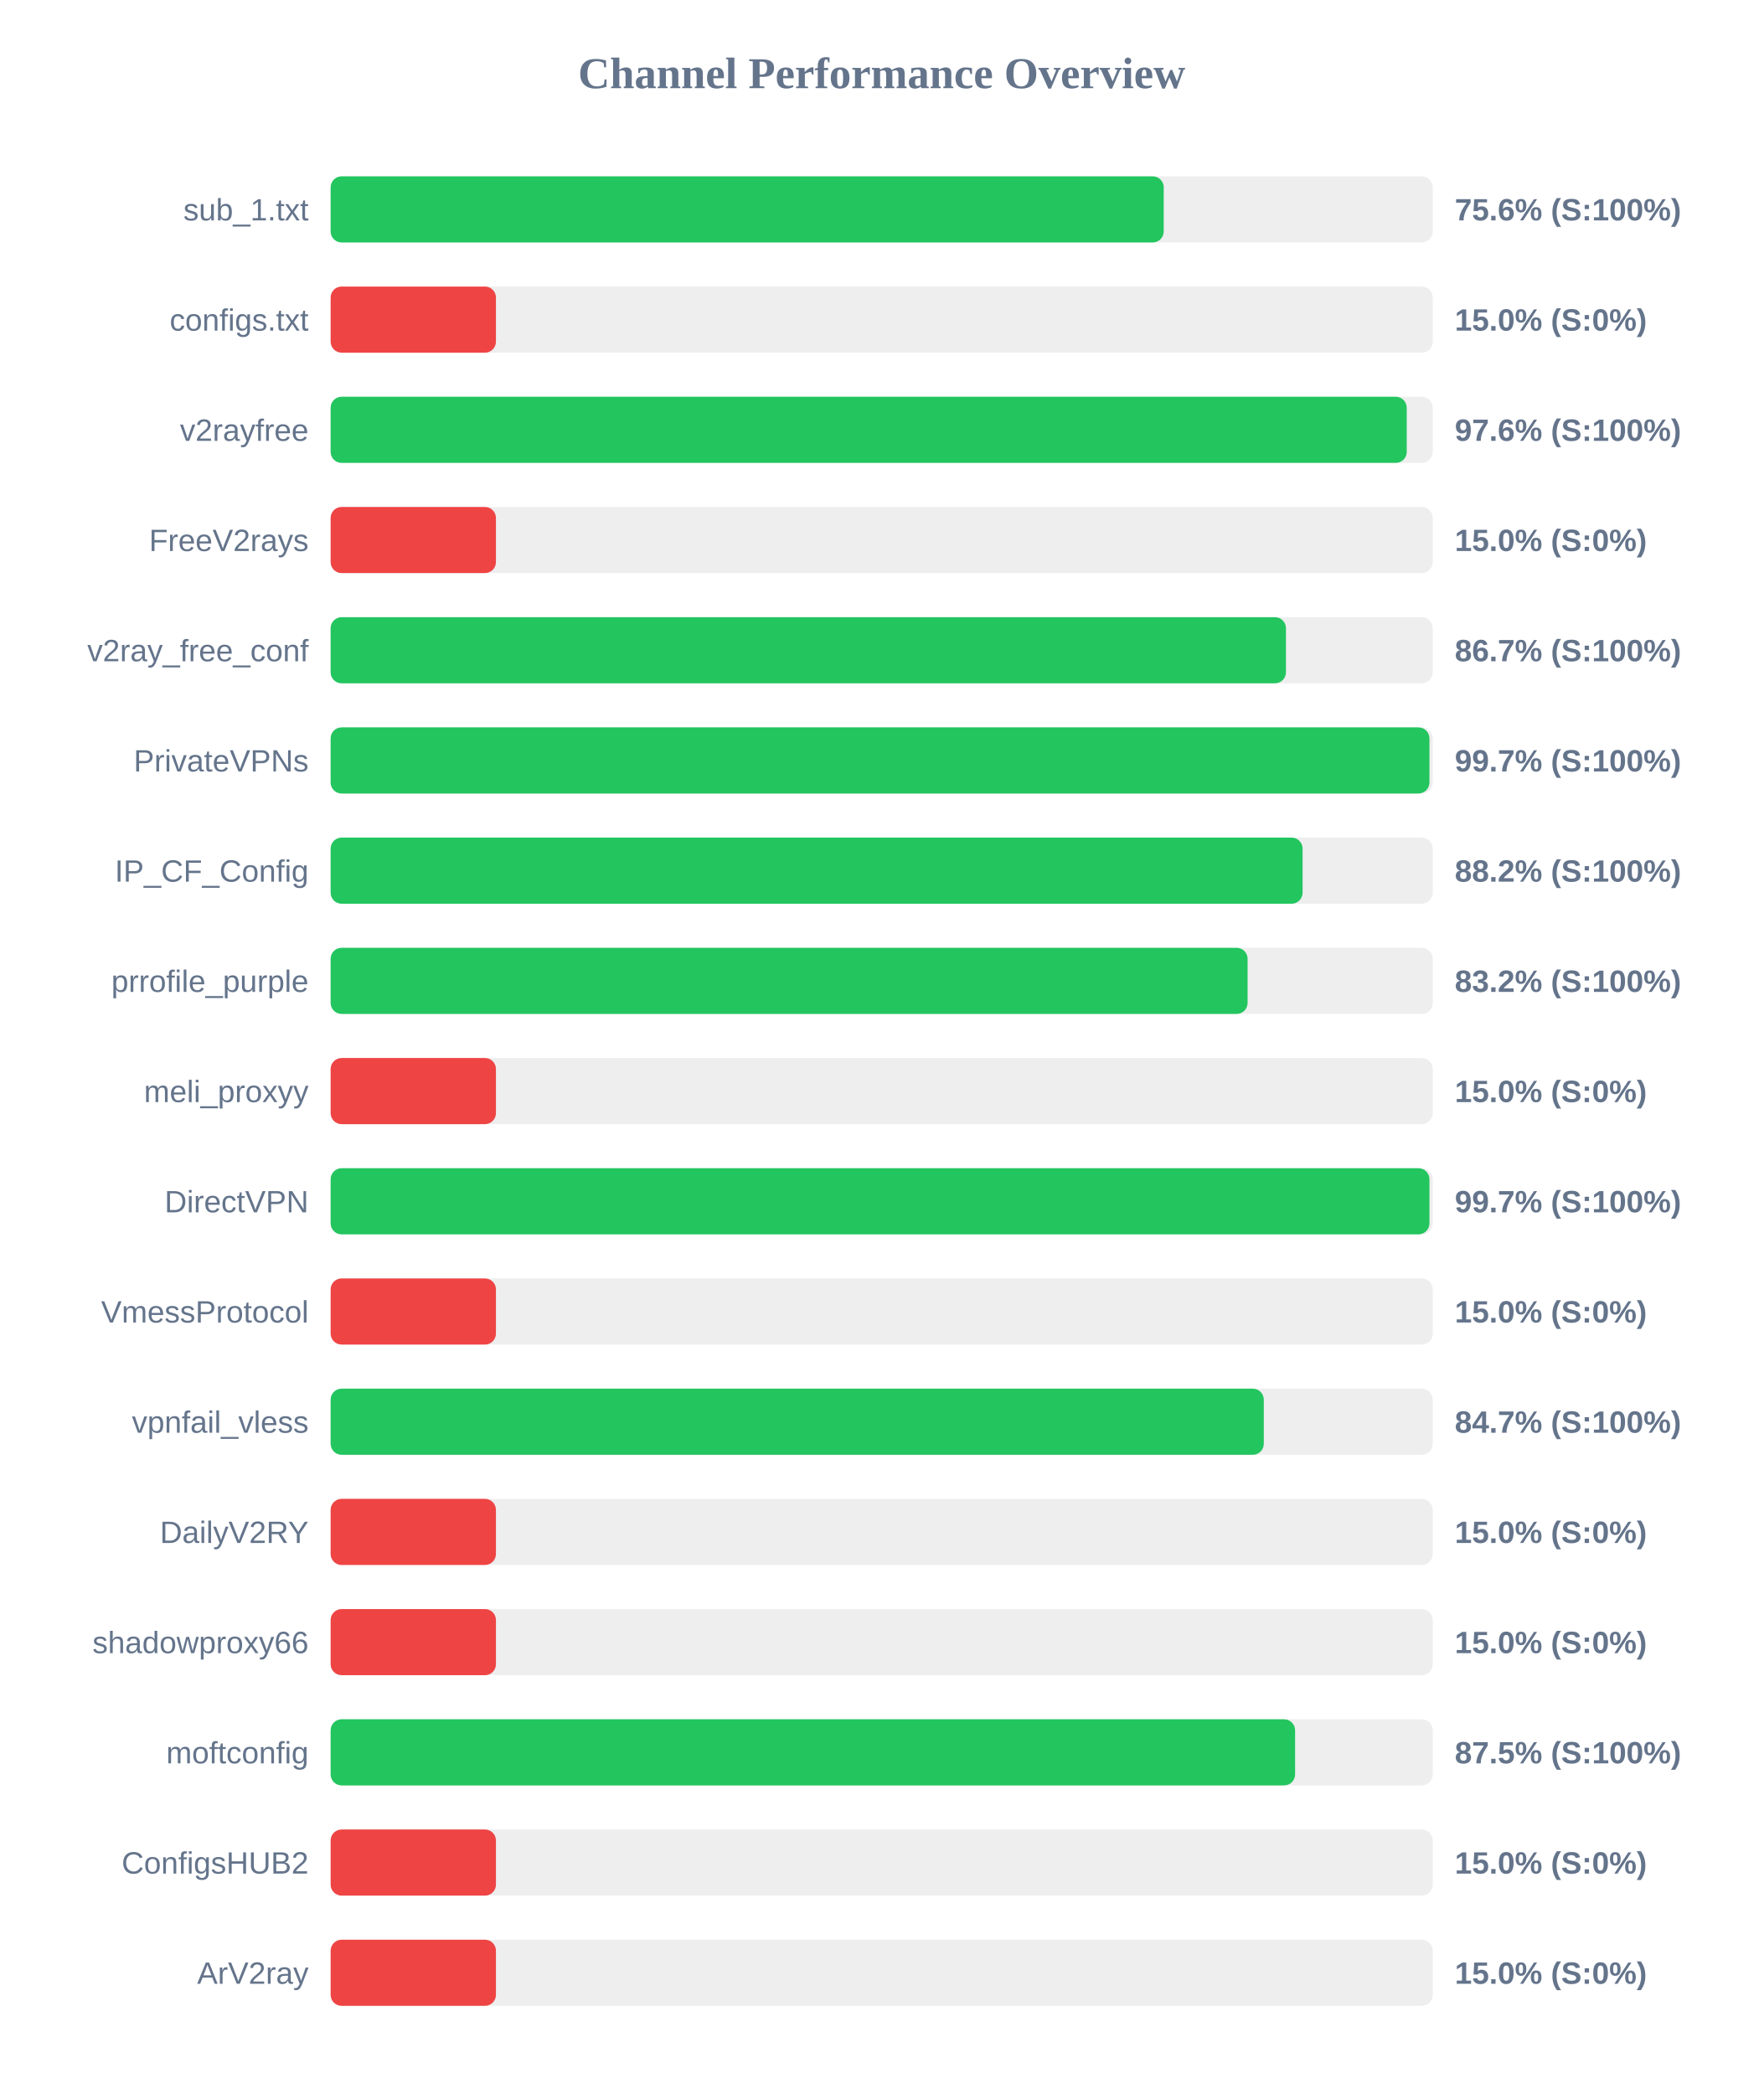
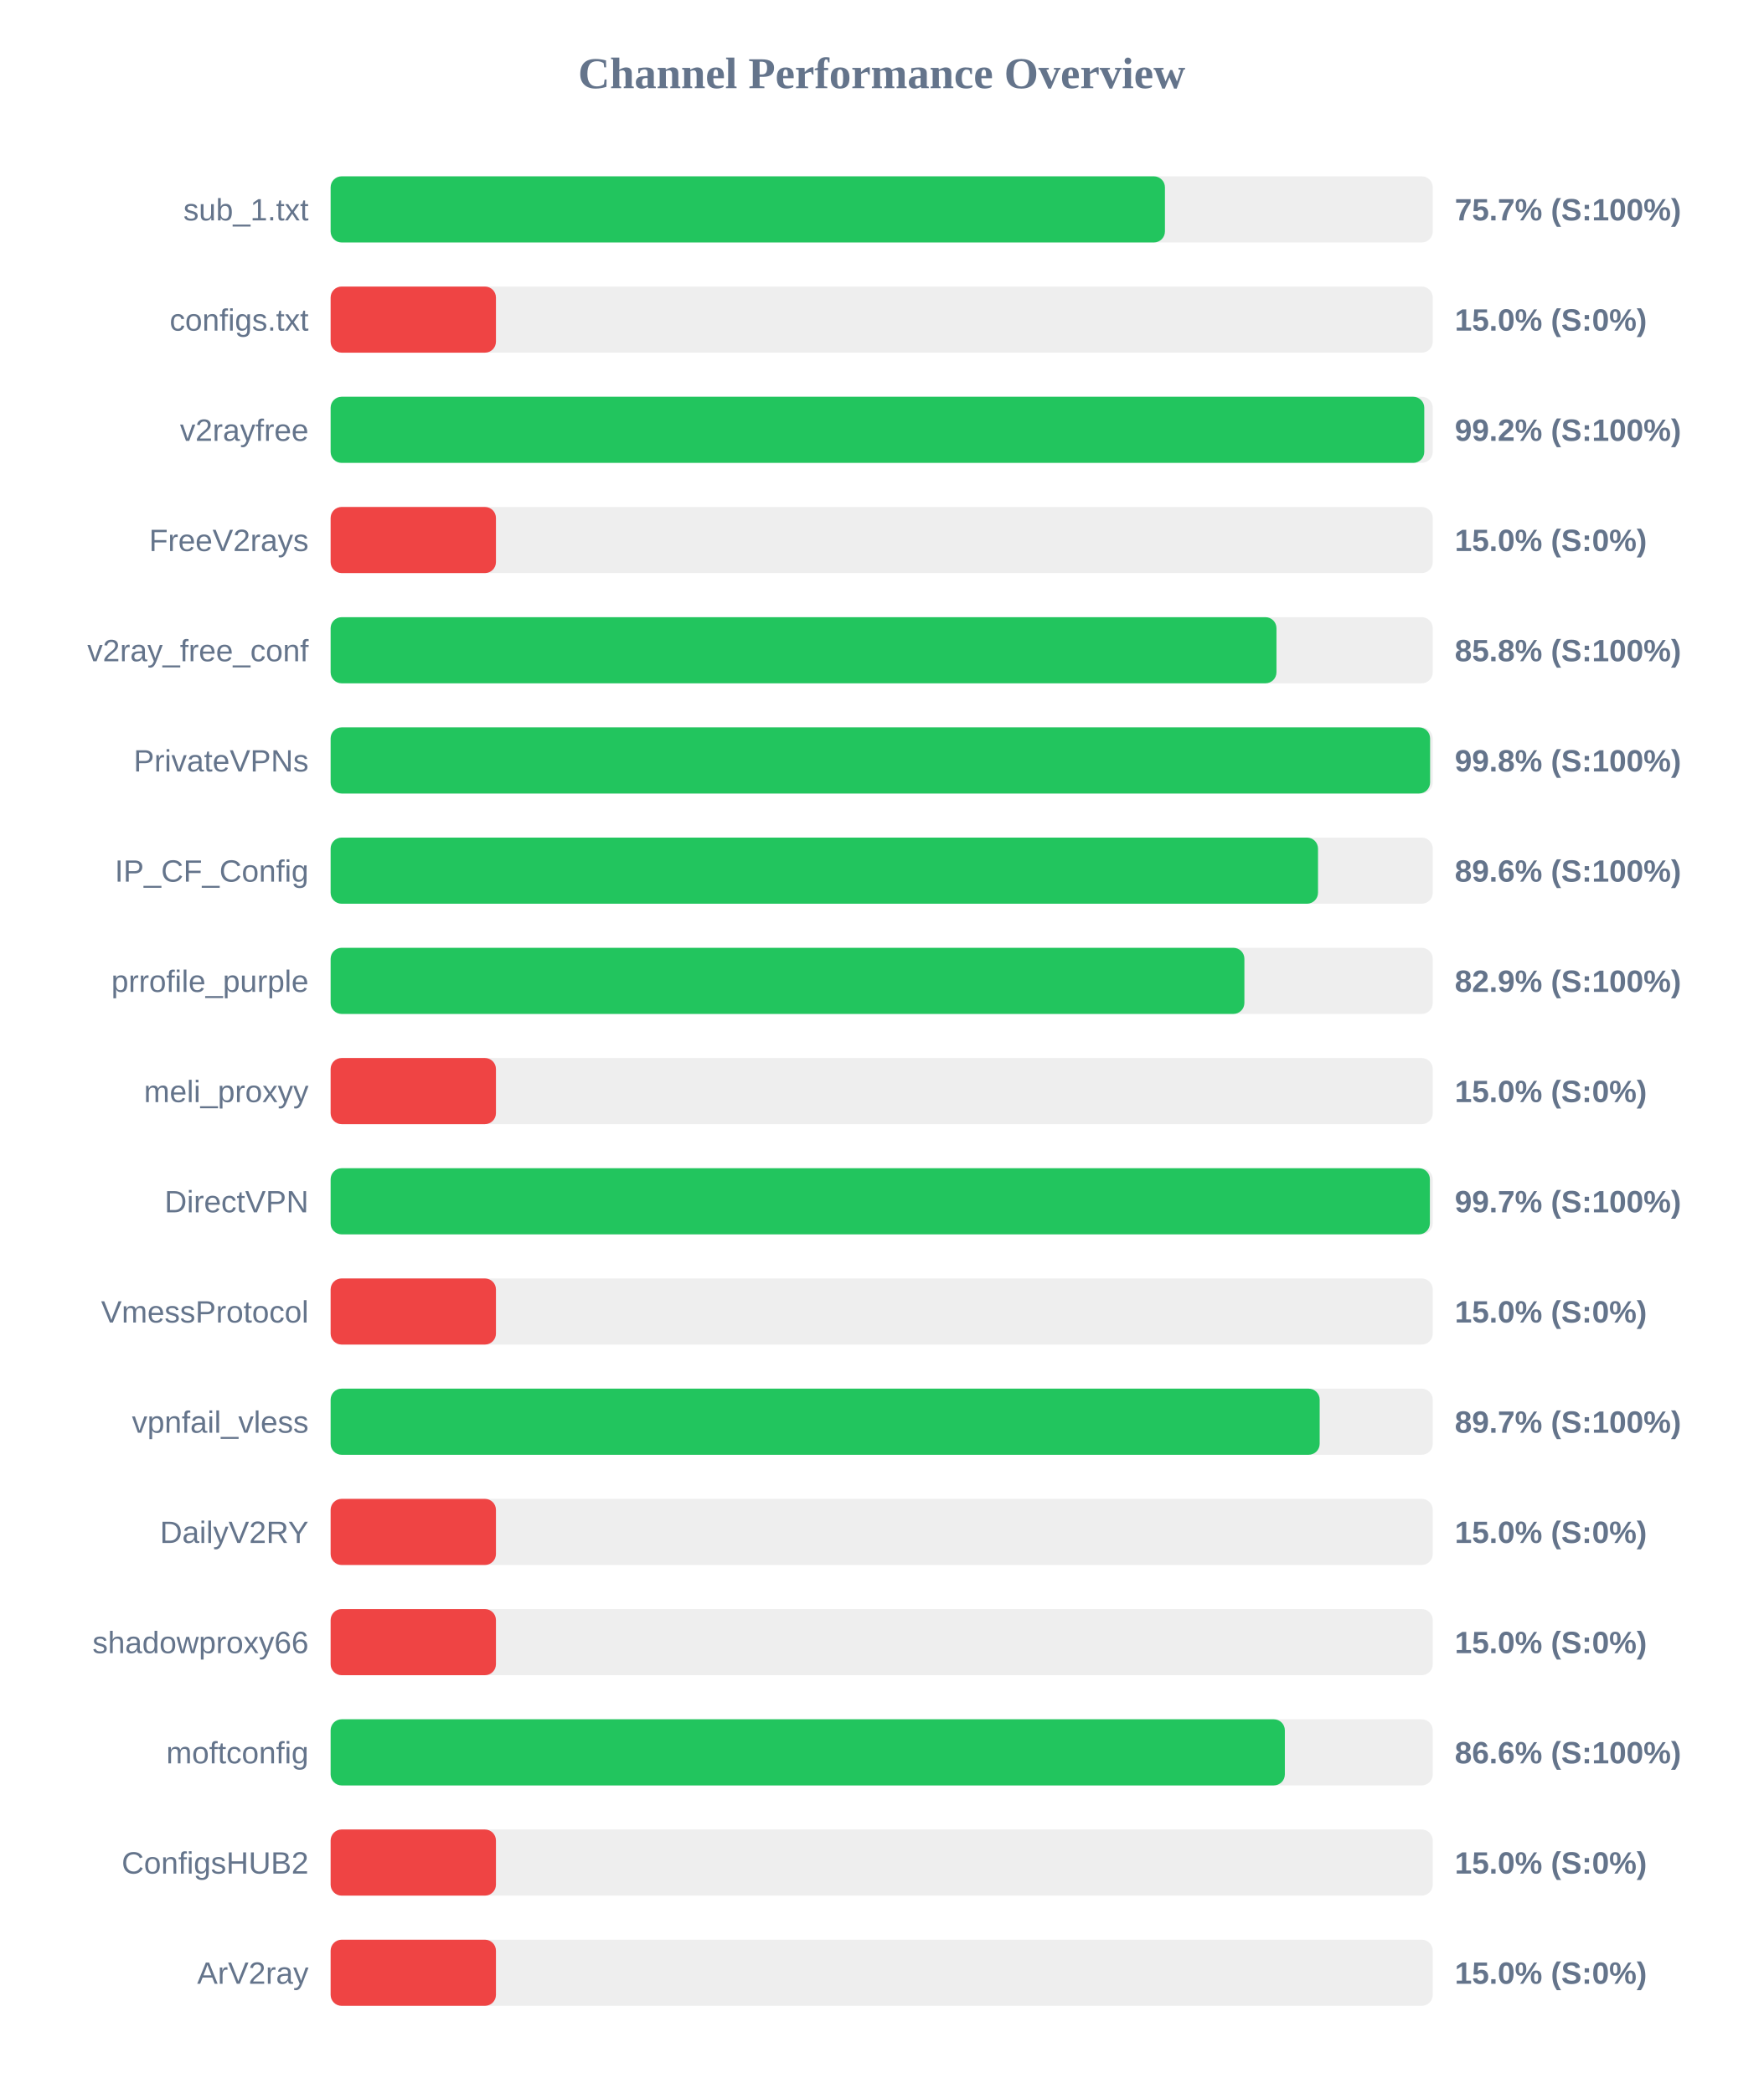
<svg xmlns="http://www.w3.org/2000/svg" width="800" height="950" version="1.1">
  <style>
        .row { font: 14px Arial; fill: #64748b; }
        .score { font: bold 14px Arial; fill: #64748b; }
    </style>
  <text x="400" y="40" text-anchor="middle" font-size="20px" font-weight="bold" fill="#64748b">Channel Performance Overview</text>
  <rect x="150" y="80" width="500" height="30" fill="#eee" rx="5" />
-   <rect x="150" y="80" width="377.95" height="30" fill="#22c55e" rx="5" />
+   <rect x="150" y="80" width="378.5" height="30" fill="#22c55e" rx="5" />
  <text x="140" y="100" text-anchor="end" class="row">sub_1.txt</text>
-   <text x="660" y="100" text-anchor="start" class="score">75.6% (S:100%)</text>
+   <text x="660" y="100" text-anchor="start" class="score">75.7% (S:100%)</text>
  <rect x="150" y="130" width="500" height="30" fill="#eee" rx="5" />
  <rect x="150" y="130" width="75.0" height="30" fill="#ef4444" rx="5" />
  <text x="140" y="150" text-anchor="end" class="row">configs.txt</text>
  <text x="660" y="150" text-anchor="start" class="score">15.0% (S:0%)</text>
  <rect x="150" y="180" width="500" height="30" fill="#eee" rx="5" />
-   <rect x="150" y="180" width="488.2" height="30" fill="#22c55e" rx="5" />
+   <rect x="150" y="180" width="496.15" height="30" fill="#22c55e" rx="5" />
  <text x="140" y="200" text-anchor="end" class="row">v2rayfree</text>
-   <text x="660" y="200" text-anchor="start" class="score">97.6% (S:100%)</text>
+   <text x="660" y="200" text-anchor="start" class="score">99.2% (S:100%)</text>
  <rect x="150" y="230" width="500" height="30" fill="#eee" rx="5" />
  <rect x="150" y="230" width="75.0" height="30" fill="#ef4444" rx="5" />
  <text x="140" y="250" text-anchor="end" class="row">FreeV2rays</text>
  <text x="660" y="250" text-anchor="start" class="score">15.0% (S:0%)</text>
  <rect x="150" y="280" width="500" height="30" fill="#eee" rx="5" />
-   <rect x="150" y="280" width="433.4" height="30" fill="#22c55e" rx="5" />
+   <rect x="150" y="280" width="429.1" height="30" fill="#22c55e" rx="5" />
  <text x="140" y="300" text-anchor="end" class="row">v2ray_free_conf</text>
-   <text x="660" y="300" text-anchor="start" class="score">86.7% (S:100%)</text>
+   <text x="660" y="300" text-anchor="start" class="score">85.8% (S:100%)</text>
  <rect x="150" y="330" width="500" height="30" fill="#eee" rx="5" />
-   <rect x="150" y="330" width="498.5" height="30" fill="#22c55e" rx="5" />
+   <rect x="150" y="330" width="498.8" height="30" fill="#22c55e" rx="5" />
  <text x="140" y="350" text-anchor="end" class="row">PrivateVPNs</text>
-   <text x="660" y="350" text-anchor="start" class="score">99.7% (S:100%)</text>
+   <text x="660" y="350" text-anchor="start" class="score">99.8% (S:100%)</text>
  <rect x="150" y="380" width="500" height="30" fill="#eee" rx="5" />
-   <rect x="150" y="380" width="440.95" height="30" fill="#22c55e" rx="5" />
+   <rect x="150" y="380" width="447.95" height="30" fill="#22c55e" rx="5" />
  <text x="140" y="400" text-anchor="end" class="row">IP_CF_Config</text>
-   <text x="660" y="400" text-anchor="start" class="score">88.2% (S:100%)</text>
+   <text x="660" y="400" text-anchor="start" class="score">89.6% (S:100%)</text>
  <rect x="150" y="430" width="500" height="30" fill="#eee" rx="5" />
-   <rect x="150" y="430" width="416.0" height="30" fill="#22c55e" rx="5" />
+   <rect x="150" y="430" width="414.55" height="30" fill="#22c55e" rx="5" />
  <text x="140" y="450" text-anchor="end" class="row">prrofile_purple</text>
-   <text x="660" y="450" text-anchor="start" class="score">83.2% (S:100%)</text>
+   <text x="660" y="450" text-anchor="start" class="score">82.9% (S:100%)</text>
  <rect x="150" y="480" width="500" height="30" fill="#eee" rx="5" />
  <rect x="150" y="480" width="75.0" height="30" fill="#ef4444" rx="5" />
  <text x="140" y="500" text-anchor="end" class="row">meli_proxyy</text>
  <text x="660" y="500" text-anchor="start" class="score">15.0% (S:0%)</text>
  <rect x="150" y="530" width="500" height="30" fill="#eee" rx="5" />
-   <rect x="150" y="530" width="498.5" height="30" fill="#22c55e" rx="5" />
+   <rect x="150" y="530" width="498.7" height="30" fill="#22c55e" rx="5" />
  <text x="140" y="550" text-anchor="end" class="row">DirectVPN</text>
  <text x="660" y="550" text-anchor="start" class="score">99.7% (S:100%)</text>
  <rect x="150" y="580" width="500" height="30" fill="#eee" rx="5" />
  <rect x="150" y="580" width="75.0" height="30" fill="#ef4444" rx="5" />
  <text x="140" y="600" text-anchor="end" class="row">VmessProtocol</text>
  <text x="660" y="600" text-anchor="start" class="score">15.0% (S:0%)</text>
  <rect x="150" y="630" width="500" height="30" fill="#eee" rx="5" />
-   <rect x="150" y="630" width="423.35" height="30" fill="#22c55e" rx="5" />
+   <rect x="150" y="630" width="448.7" height="30" fill="#22c55e" rx="5" />
  <text x="140" y="650" text-anchor="end" class="row">vpnfail_vless</text>
-   <text x="660" y="650" text-anchor="start" class="score">84.7% (S:100%)</text>
+   <text x="660" y="650" text-anchor="start" class="score">89.7% (S:100%)</text>
  <rect x="150" y="680" width="500" height="30" fill="#eee" rx="5" />
  <rect x="150" y="680" width="75.0" height="30" fill="#ef4444" rx="5" />
  <text x="140" y="700" text-anchor="end" class="row">DailyV2RY</text>
  <text x="660" y="700" text-anchor="start" class="score">15.0% (S:0%)</text>
  <rect x="150" y="730" width="500" height="30" fill="#eee" rx="5" />
  <rect x="150" y="730" width="75.0" height="30" fill="#ef4444" rx="5" />
  <text x="140" y="750" text-anchor="end" class="row">shadowproxy66</text>
  <text x="660" y="750" text-anchor="start" class="score">15.0% (S:0%)</text>
  <rect x="150" y="780" width="500" height="30" fill="#eee" rx="5" />
-   <rect x="150" y="780" width="437.55" height="30" fill="#22c55e" rx="5" />
+   <rect x="150" y="780" width="432.9" height="30" fill="#22c55e" rx="5" />
  <text x="140" y="800" text-anchor="end" class="row">moftconfig</text>
-   <text x="660" y="800" text-anchor="start" class="score">87.5% (S:100%)</text>
+   <text x="660" y="800" text-anchor="start" class="score">86.6% (S:100%)</text>
  <rect x="150" y="830" width="500" height="30" fill="#eee" rx="5" />
  <rect x="150" y="830" width="75.0" height="30" fill="#ef4444" rx="5" />
  <text x="140" y="850" text-anchor="end" class="row">ConfigsHUB2</text>
  <text x="660" y="850" text-anchor="start" class="score">15.0% (S:0%)</text>
  <rect x="150" y="880" width="500" height="30" fill="#eee" rx="5" />
  <rect x="150" y="880" width="75.0" height="30" fill="#ef4444" rx="5" />
  <text x="140" y="900" text-anchor="end" class="row">ArV2ray</text>
  <text x="660" y="900" text-anchor="start" class="score">15.0% (S:0%)</text>
</svg>
